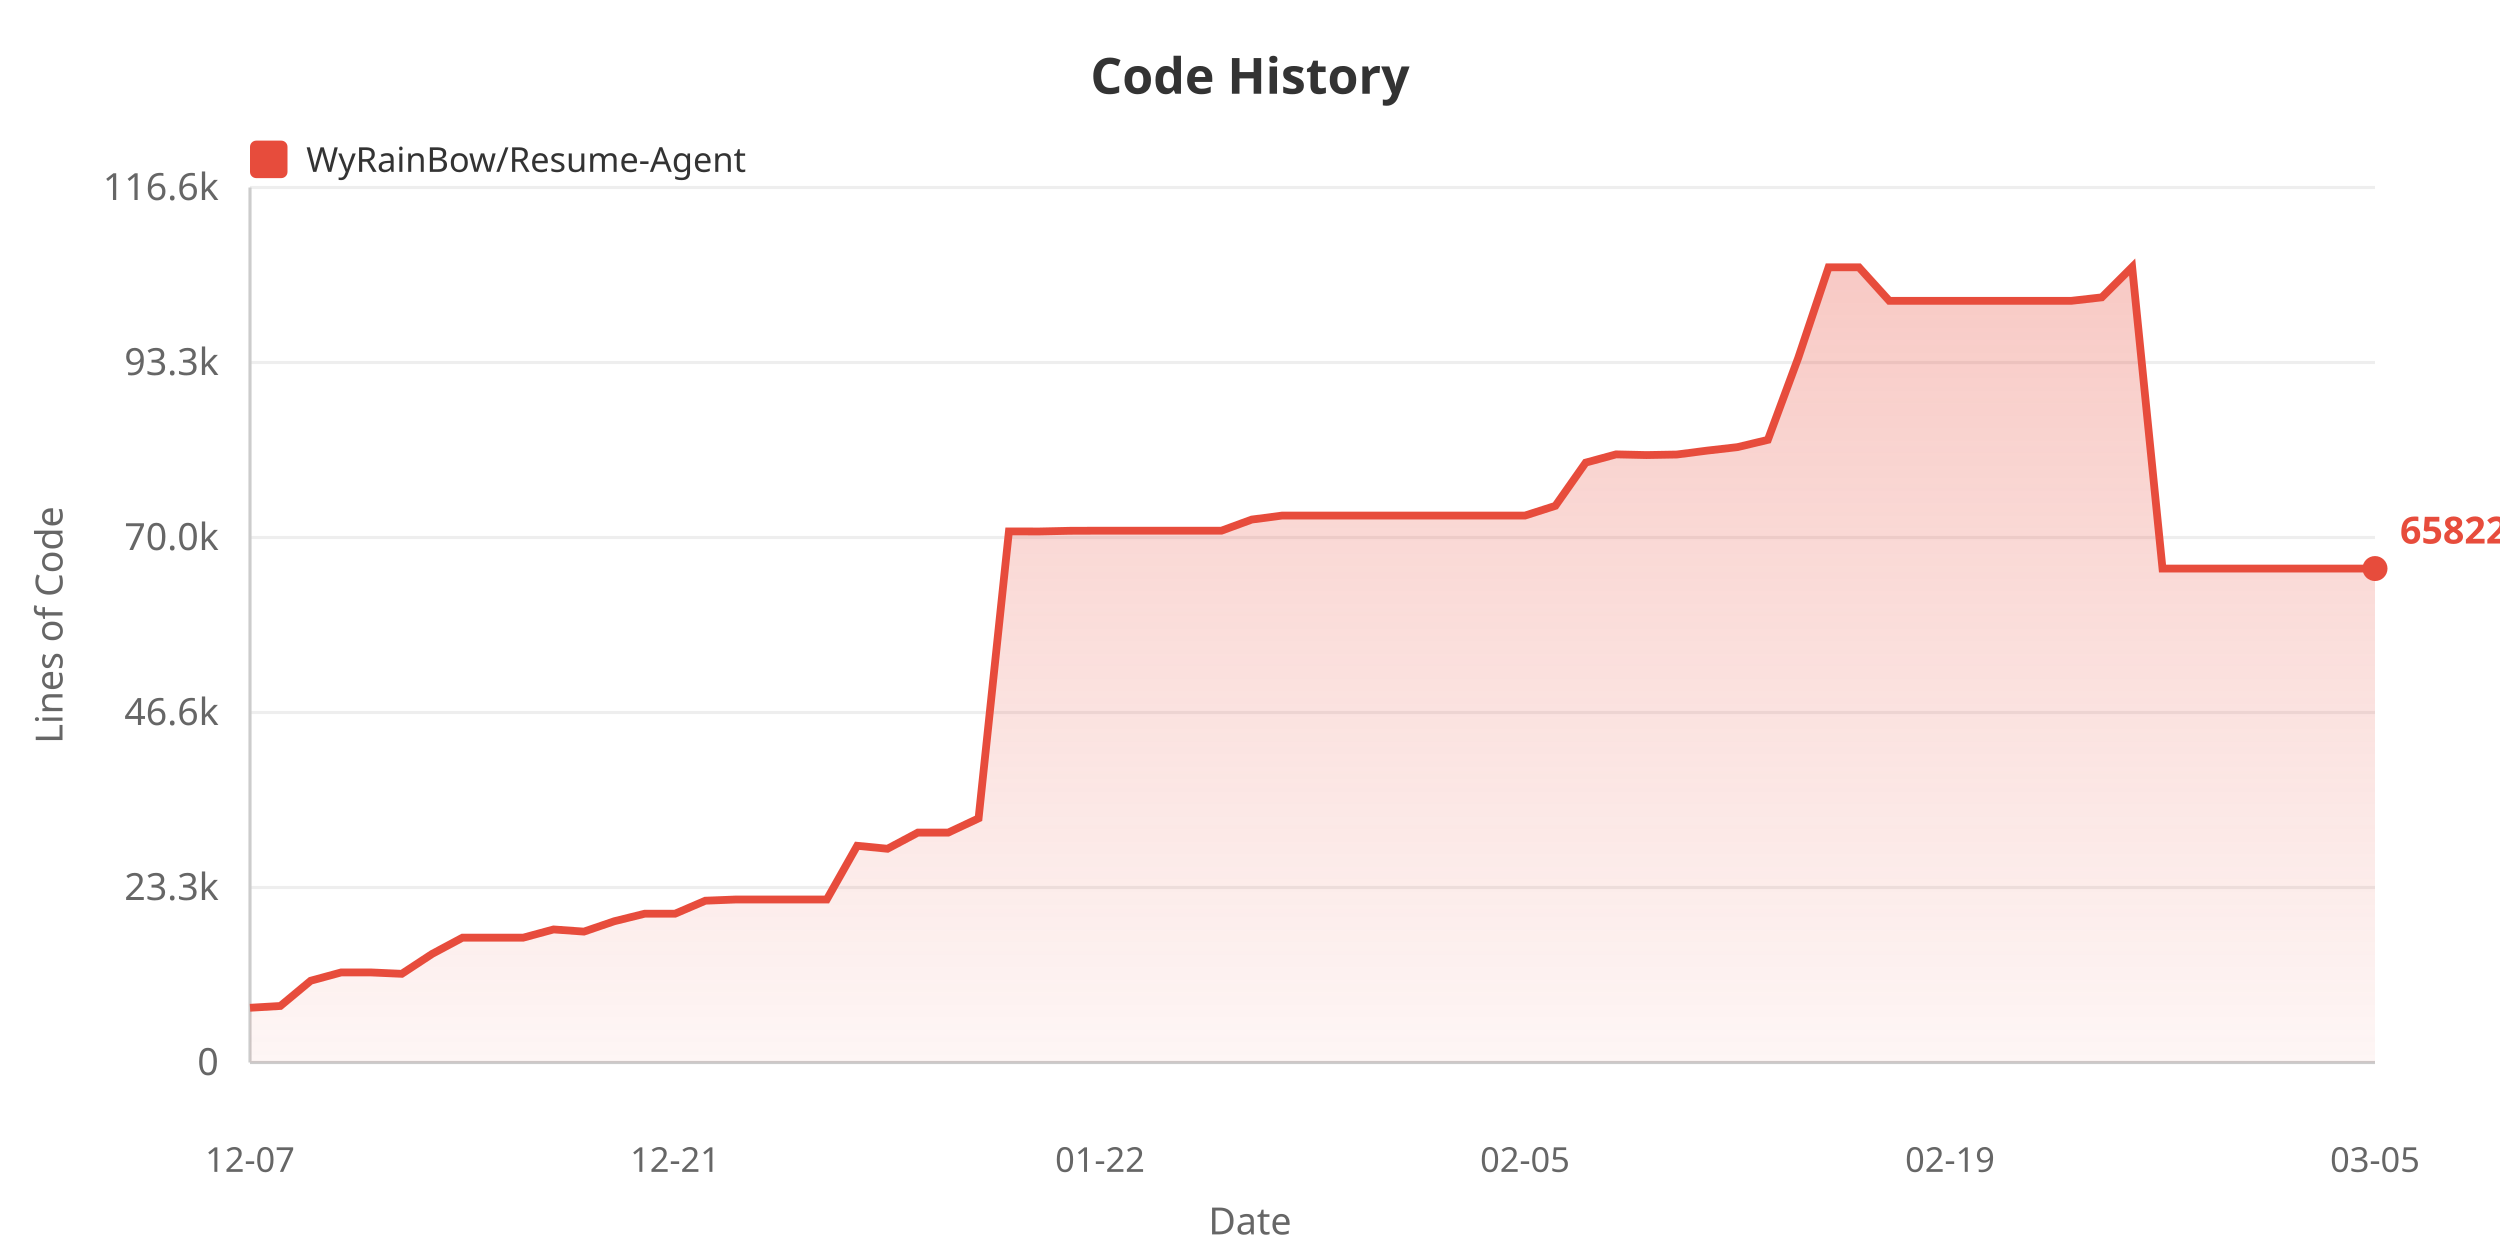
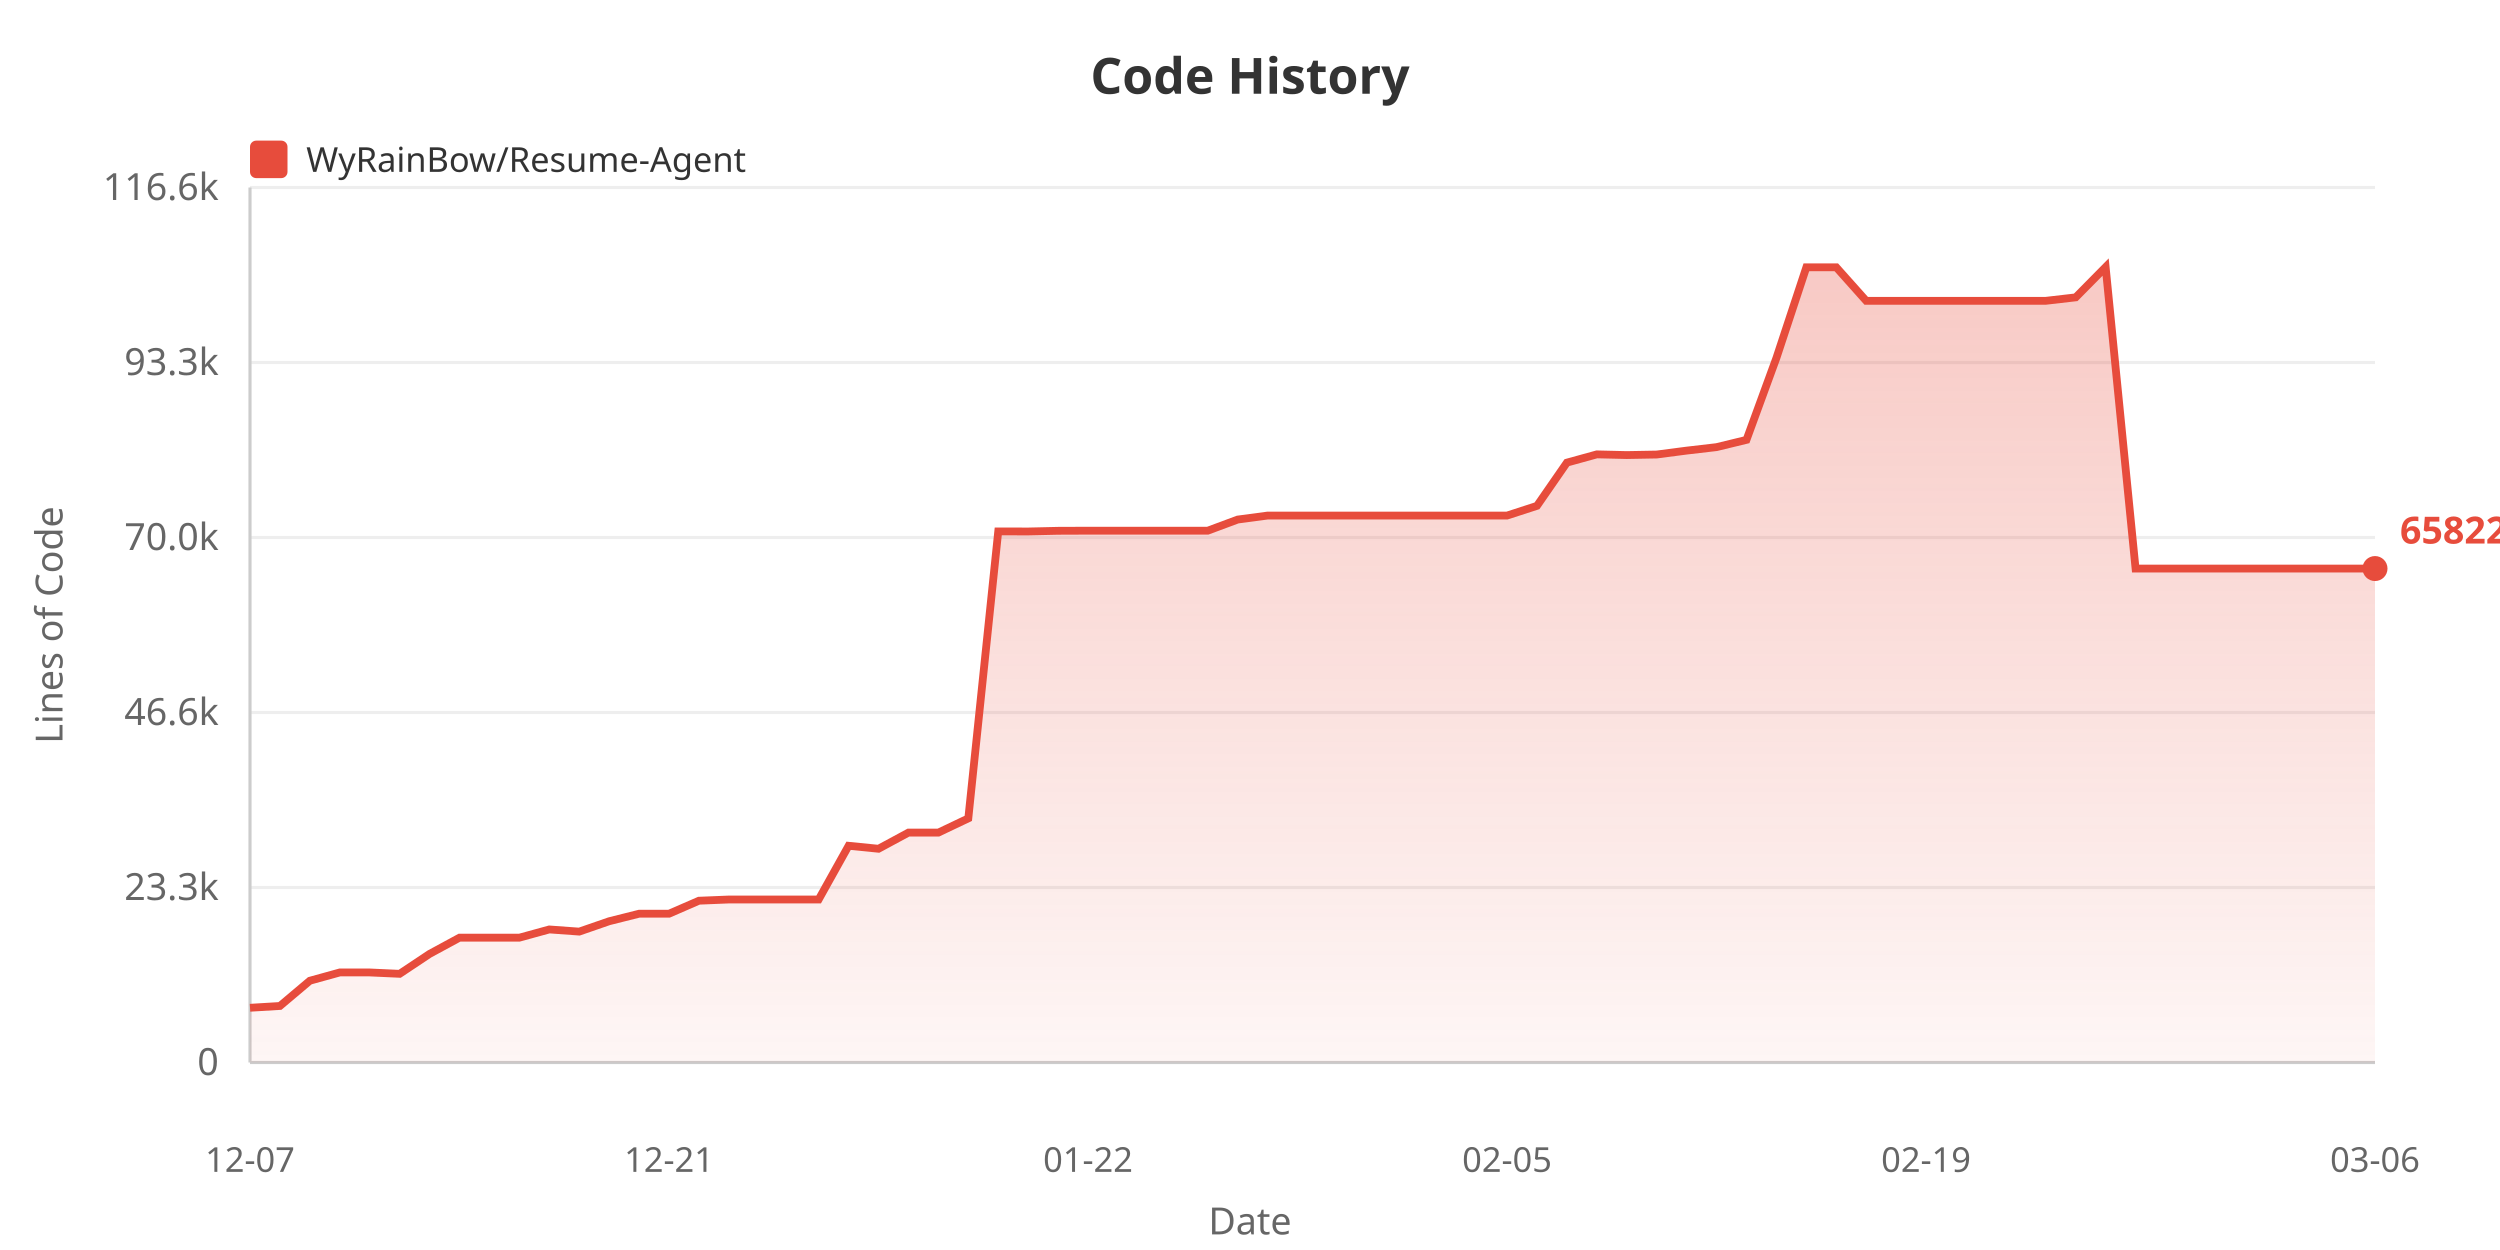
<svg xmlns="http://www.w3.org/2000/svg" width="800" height="400">
  <defs>
    <linearGradient id="areaGrad" x1="0%" y1="0%" x2="0%" y2="100%">
      <stop offset="0%" style="stop-color:#e74c3c;stop-opacity:0.3" />
      <stop offset="100%" style="stop-color:#e74c3c;stop-opacity:0.05" />
    </linearGradient>
  </defs>
  <rect width="100%" height="100%" fill="#ffffff" />
  <text x="400" y="30" fill="#333" font-size="16" font-weight="bold" text-anchor="middle" font-family="sans-serif">Code History</text>
  <rect x="80" y="45" width="12" height="12" fill="#e74c3c" rx="2" />
  <text x="98" y="55" fill="#333" font-size="11" font-family="sans-serif">WyRainBow/Resume-Agent</text>
  <text x="20" y="200" fill="#666" font-size="12" text-anchor="middle" font-family="sans-serif" transform="rotate(-90, 20, 200)">Lines of Code</text>
  <text x="70" y="344.0" fill="#666" font-size="12" text-anchor="end" font-family="sans-serif">0</text>
  <line x1="80" y1="340.0" x2="760" y2="340.0" stroke="#eee" stroke-width="1" />
  <text x="70" y="288.0" fill="#666" font-size="12" text-anchor="end" font-family="sans-serif">23.3k</text>
  <line x1="80" y1="284.0" x2="760" y2="284.0" stroke="#eee" stroke-width="1" />
  <text x="70" y="232.0" fill="#666" font-size="12" text-anchor="end" font-family="sans-serif">46.6k</text>
  <line x1="80" y1="228.0" x2="760" y2="228.0" stroke="#eee" stroke-width="1" />
  <text x="70" y="176.0" fill="#666" font-size="12" text-anchor="end" font-family="sans-serif">70.0k</text>
  <line x1="80" y1="172.0" x2="760" y2="172.0" stroke="#eee" stroke-width="1" />
  <text x="70" y="120.0" fill="#666" font-size="12" text-anchor="end" font-family="sans-serif">93.3k</text>
  <line x1="80" y1="116.0" x2="760" y2="116.0" stroke="#eee" stroke-width="1" />
  <text x="70" y="64.0" fill="#666" font-size="12" text-anchor="end" font-family="sans-serif">116.6k</text>
  <line x1="80" y1="60.0" x2="760" y2="60.0" stroke="#eee" stroke-width="1" />
  <line x1="80" y1="60" x2="80" y2="340" stroke="#ccc" stroke-width="1" />
  <line x1="80" y1="340" x2="760" y2="340" stroke="#ccc" stroke-width="1" />
-   <polygon points="80,340 80.0,322.487 89.714,321.913 99.429,313.835 109.143,311.186 118.857,311.186 128.571,311.623 138.286,305.245 148.0,300.054 157.714,300.054 167.429,300.054 177.143,297.422 186.857,298.116 196.571,294.797 206.286,292.391 216.0,292.391 225.714,288.227 235.429,287.84 245.143,287.84 254.857,287.84 264.571,287.84 274.286,270.651 284.0,271.605 293.714,266.43 303.429,266.43 313.143,261.872 322.857,170.052 332.571,170.076 342.286,169.857 352.0,169.821 361.714,169.821 371.429,169.821 381.143,169.821 390.857,169.821 400.571,166.258 410.286,164.98 420.0,164.98 429.714,164.98 439.429,164.98 449.143,164.98 458.857,164.98 468.571,164.98 478.286,164.98 488.0,164.98 497.714,161.87 507.429,148.041 517.143,145.397 526.857,145.623 536.571,145.447 546.286,144.196 556.0,143.08 565.714,140.755 575.429,114.547 585.143,85.546 594.857,85.534 604.571,96.261 614.286,96.261 624.0,96.261 633.714,96.261 643.429,96.261 653.143,96.261 662.857,96.261 672.571,95.154 682.286,85.455 692.0,181.938 701.714,181.938 711.429,181.938 721.143,181.938 730.857,181.938 740.571,181.938 750.286,181.938 760.0,181.938 760.0,340" fill="url(#areaGrad)" />
-   <polyline points="80.0,322.487 89.714,321.913 99.429,313.835 109.143,311.186 118.857,311.186 128.571,311.623 138.286,305.245 148.0,300.054 157.714,300.054 167.429,300.054 177.143,297.422 186.857,298.116 196.571,294.797 206.286,292.391 216.0,292.391 225.714,288.227 235.429,287.84 245.143,287.84 254.857,287.84 264.571,287.84 274.286,270.651 284.0,271.605 293.714,266.43 303.429,266.43 313.143,261.872 322.857,170.052 332.571,170.076 342.286,169.857 352.0,169.821 361.714,169.821 371.429,169.821 381.143,169.821 390.857,169.821 400.571,166.258 410.286,164.98 420.0,164.98 429.714,164.98 439.429,164.98 449.143,164.98 458.857,164.98 468.571,164.98 478.286,164.98 488.0,164.98 497.714,161.87 507.429,148.041 517.143,145.397 526.857,145.623 536.571,145.447 546.286,144.196 556.0,143.08 565.714,140.755 575.429,114.547 585.143,85.546 594.857,85.534 604.571,96.261 614.286,96.261 624.0,96.261 633.714,96.261 643.429,96.261 653.143,96.261 662.857,96.261 672.571,95.154 682.286,85.455 692.0,181.938 701.714,181.938 711.429,181.938 721.143,181.938 730.857,181.938 740.571,181.938 750.286,181.938 760.0,181.938" fill="none" stroke="#e74c3c" stroke-width="2.5" />
+   <polygon points="80,340 80.0,322.487 89.577,321.913 99.155,313.835 108.732,311.186 118.31,311.186 127.887,311.623 137.465,305.245 147.042,300.054 156.62,300.054 166.197,300.054 175.775,297.422 185.352,298.116 194.93,294.797 204.507,292.391 214.085,292.391 223.662,288.227 233.239,287.84 242.817,287.84 252.394,287.84 261.972,287.84 271.549,270.651 281.127,271.605 290.704,266.43 300.282,266.43 309.859,261.872 319.437,170.052 329.014,170.076 338.592,169.857 348.169,169.821 357.746,169.821 367.324,169.821 376.901,169.821 386.479,169.821 396.056,166.258 405.634,164.98 415.211,164.98 424.789,164.98 434.366,164.98 443.944,164.98 453.521,164.98 463.099,164.98 472.676,164.98 482.254,164.98 491.831,161.87 501.408,148.041 510.986,145.397 520.563,145.623 530.141,145.447 539.718,144.196 549.296,143.08 558.873,140.755 568.451,114.547 578.028,85.546 587.606,85.534 597.183,96.261 606.761,96.261 616.338,96.261 625.915,96.261 635.493,96.261 645.07,96.261 654.648,96.261 664.225,95.154 673.803,85.455 683.38,181.938 692.958,181.938 702.535,181.938 712.113,181.938 721.69,181.938 731.268,181.938 740.845,181.938 750.423,181.938 760.0,181.938 760.0,340" fill="url(#areaGrad)" />
+   <polyline points="80.0,322.487 89.577,321.913 99.155,313.835 108.732,311.186 118.31,311.186 127.887,311.623 137.465,305.245 147.042,300.054 156.62,300.054 166.197,300.054 175.775,297.422 185.352,298.116 194.93,294.797 204.507,292.391 214.085,292.391 223.662,288.227 233.239,287.84 242.817,287.84 252.394,287.84 261.972,287.84 271.549,270.651 281.127,271.605 290.704,266.43 300.282,266.43 309.859,261.872 319.437,170.052 329.014,170.076 338.592,169.857 348.169,169.821 357.746,169.821 367.324,169.821 376.901,169.821 386.479,169.821 396.056,166.258 405.634,164.98 415.211,164.98 424.789,164.98 434.366,164.98 443.944,164.98 453.521,164.98 463.099,164.98 472.676,164.98 482.254,164.98 491.831,161.87 501.408,148.041 510.986,145.397 520.563,145.623 530.141,145.447 539.718,144.196 549.296,143.08 558.873,140.755 568.451,114.547 578.028,85.546 587.606,85.534 597.183,96.261 606.761,96.261 616.338,96.261 625.915,96.261 635.493,96.261 645.07,96.261 654.648,96.261 664.225,95.154 673.803,85.455 683.38,181.938 692.958,181.938 702.535,181.938 712.113,181.938 721.69,181.938 731.268,181.938 740.845,181.938 750.423,181.938 760.0,181.938" fill="none" stroke="#e74c3c" stroke-width="2.5" />
  <text x="80.0" y="375" fill="#666" font-size="11" text-anchor="middle" font-family="sans-serif">12-07</text>
-   <text x="216.0" y="375" fill="#666" font-size="11" text-anchor="middle" font-family="sans-serif">12-21</text>
-   <text x="352.0" y="375" fill="#666" font-size="11" text-anchor="middle" font-family="sans-serif">01-22</text>
-   <text x="488.0" y="375" fill="#666" font-size="11" text-anchor="middle" font-family="sans-serif">02-05</text>
-   <text x="624.0" y="375" fill="#666" font-size="11" text-anchor="middle" font-family="sans-serif">02-19</text>
-   <text x="760.0" y="375" fill="#666" font-size="11" text-anchor="middle" font-family="sans-serif">03-05</text>
+   <text x="214.085" y="375" fill="#666" font-size="11" text-anchor="middle" font-family="sans-serif">12-21</text>
+   <text x="348.169" y="375" fill="#666" font-size="11" text-anchor="middle" font-family="sans-serif">01-22</text>
+   <text x="482.254" y="375" fill="#666" font-size="11" text-anchor="middle" font-family="sans-serif">02-05</text>
+   <text x="616.338" y="375" fill="#666" font-size="11" text-anchor="middle" font-family="sans-serif">02-19</text>
+   <text x="760.0" y="375" fill="#666" font-size="11" text-anchor="middle" font-family="sans-serif">03-06</text>
  <text x="400" y="395" fill="#666" font-size="12" text-anchor="middle" font-family="sans-serif">Date</text>
  <circle cx="760.0" cy="181.938" r="4" fill="#e74c3c" />
  <text x="768.0" y="173.938" fill="#e74c3c" font-size="12" font-weight="bold" font-family="sans-serif">65822</text>
</svg>
